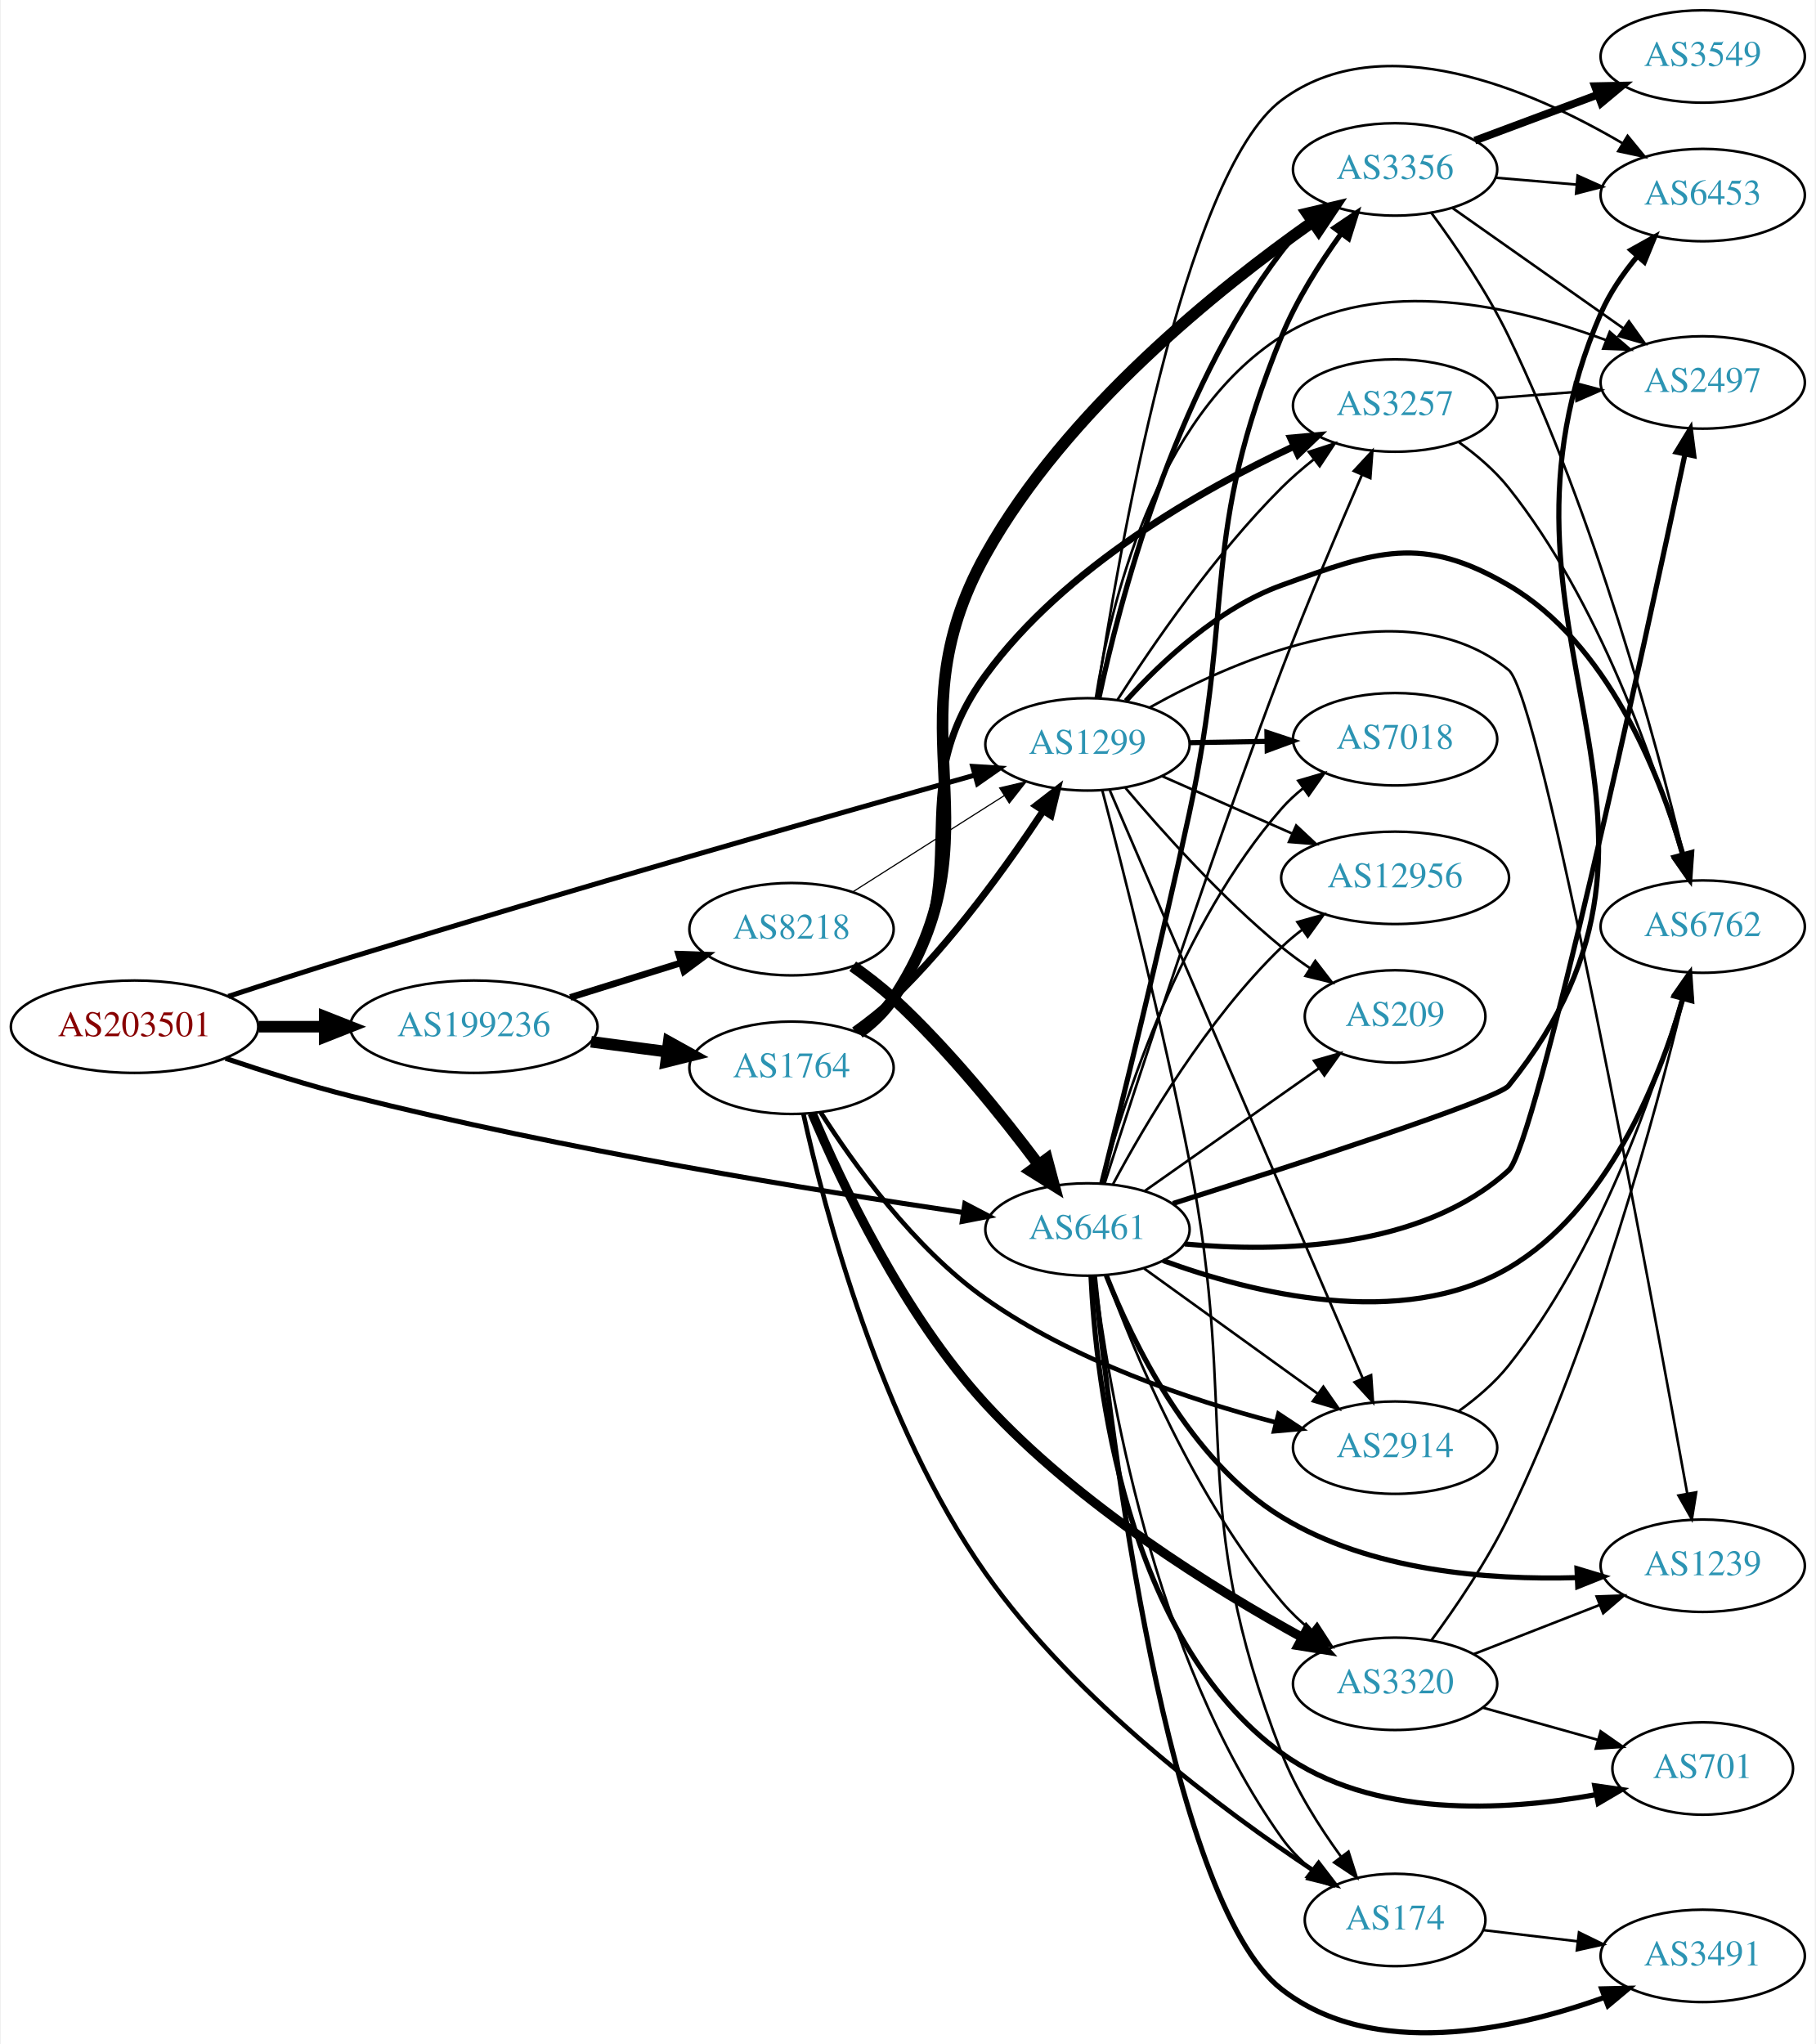
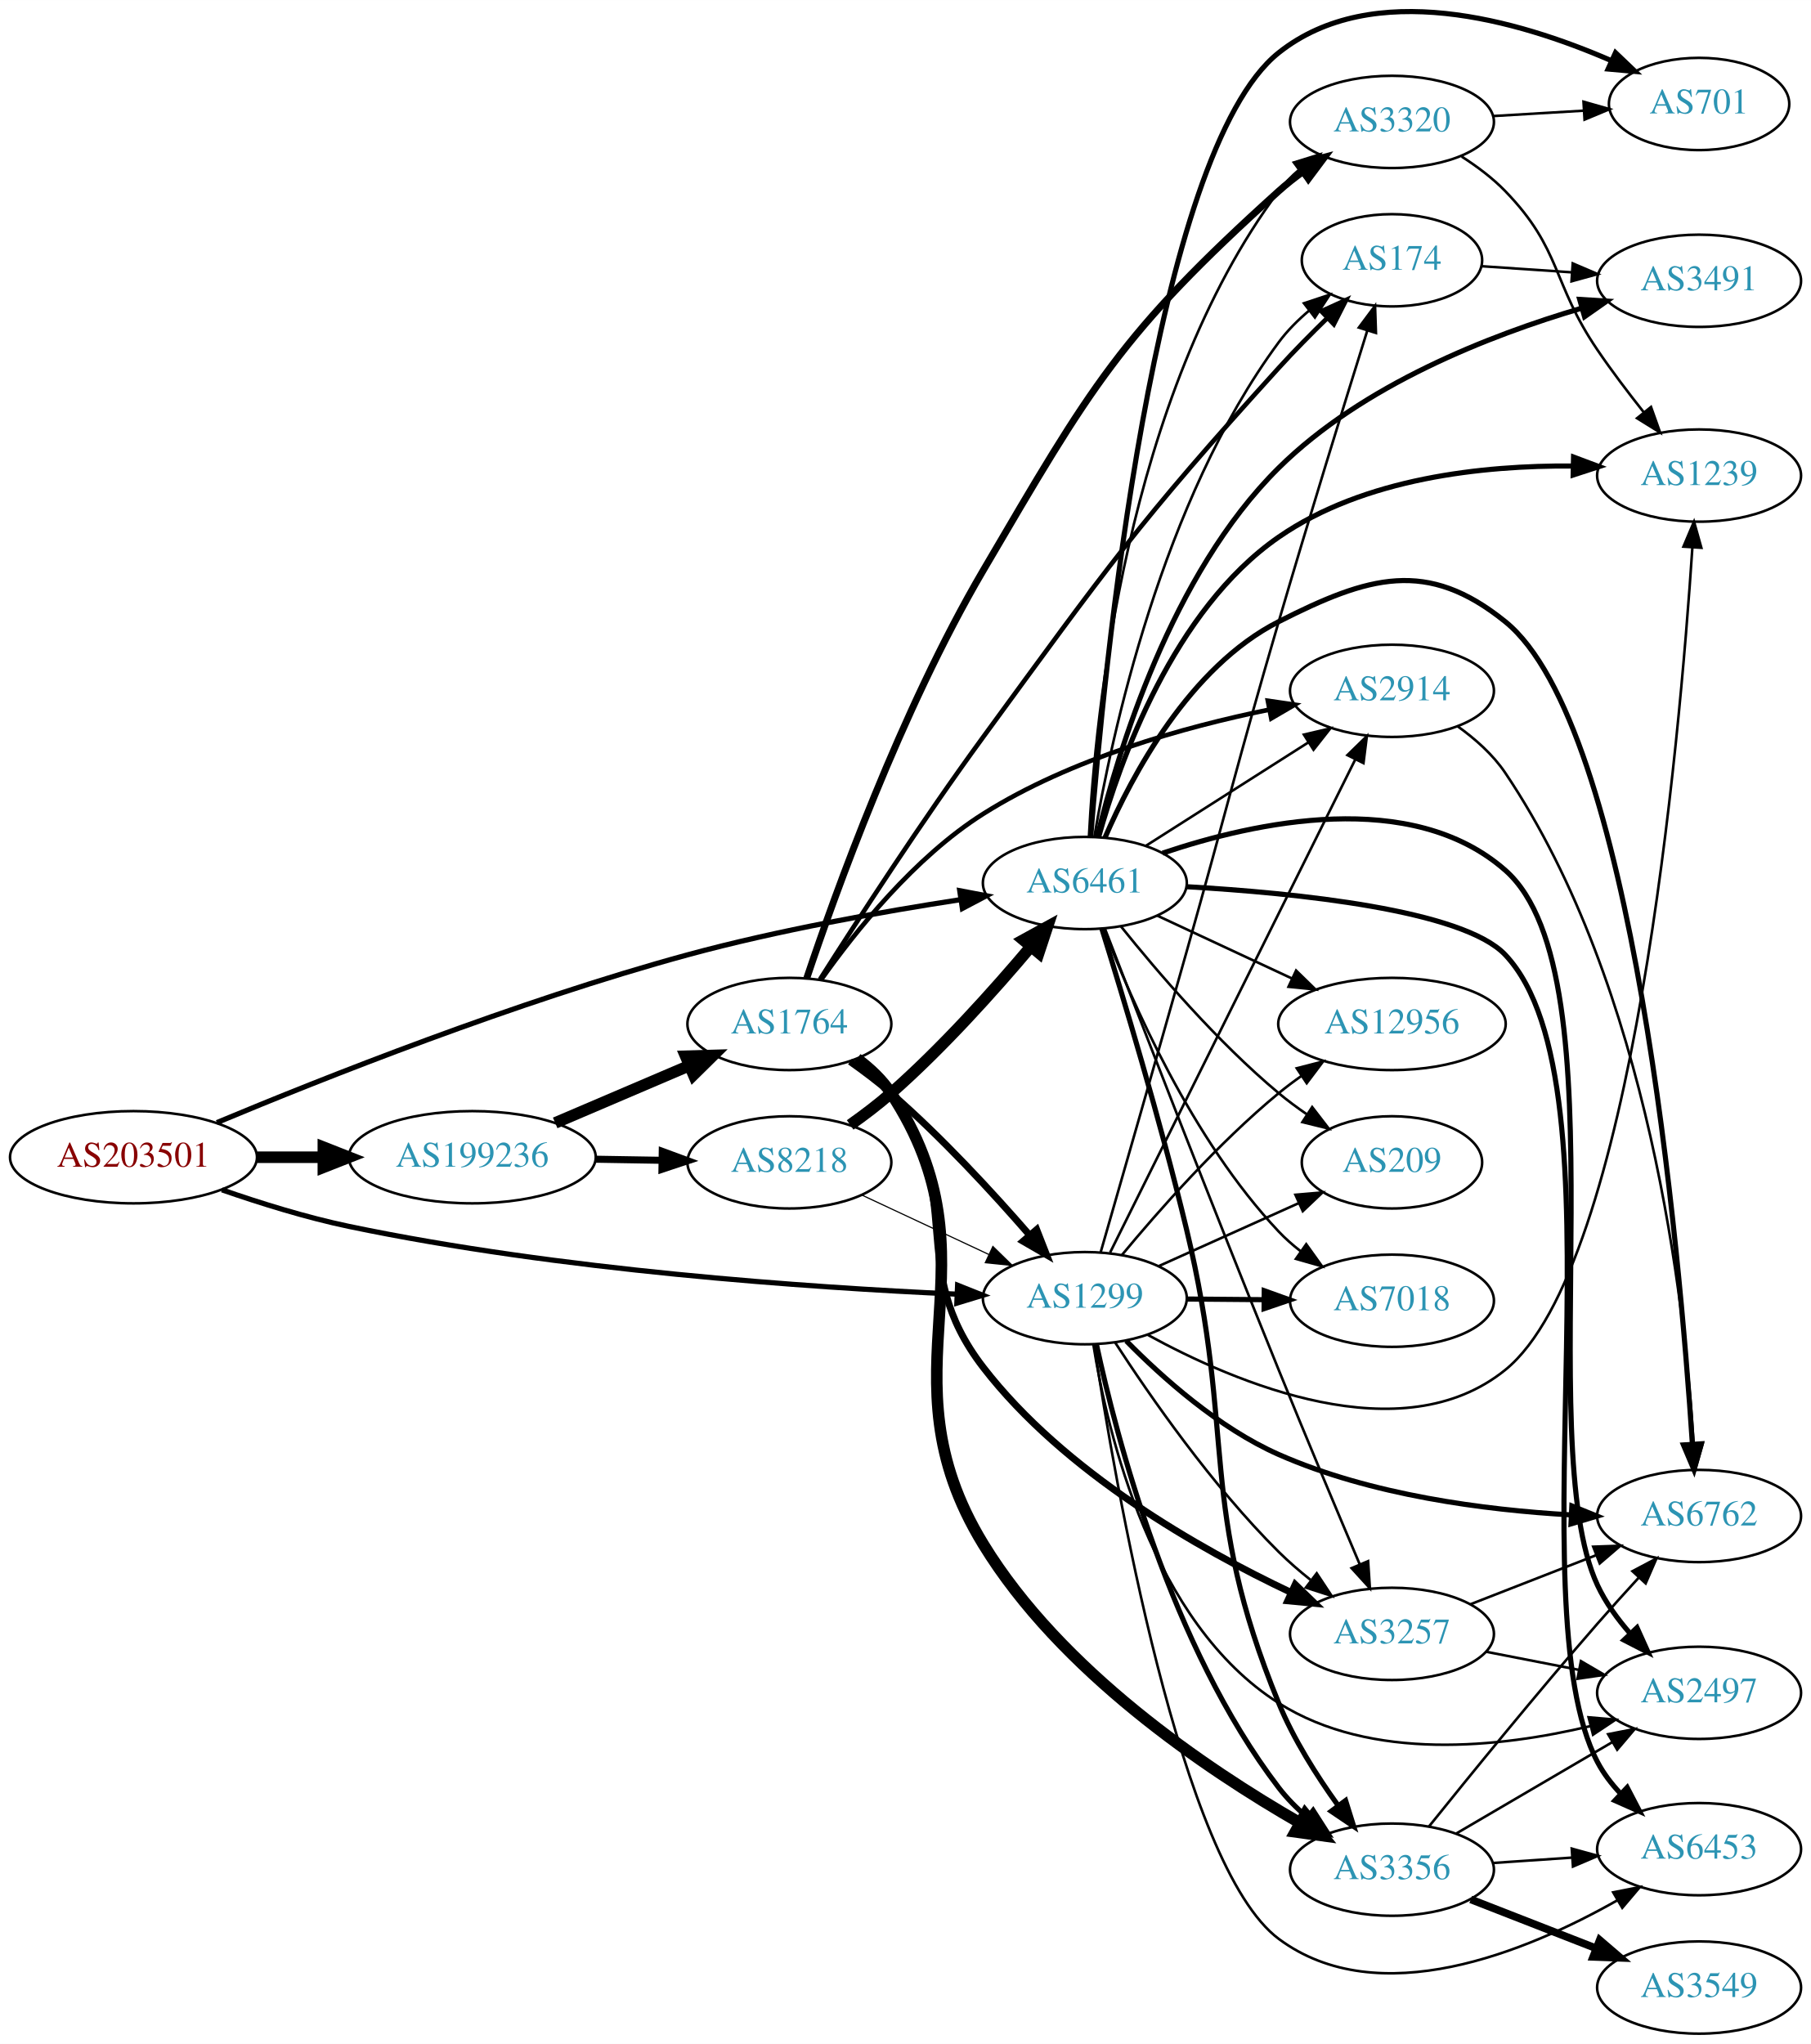
- <svg xmlns="http://www.w3.org/2000/svg" xmlns:xlink="http://www.w3.org/1999/xlink" width="707pt" height="796pt" viewBox="0.00 0.00 706.65 796.33">
-   <g id="graph0" class="graph" transform="scale(1 1) rotate(0) translate(4 792.334)">
-     <polygon fill="white" stroke="none" points="-4,4 -4,-792.334 702.654,-792.334 702.654,4 -4,4" />
+ <svg xmlns="http://www.w3.org/2000/svg" xmlns:xlink="http://www.w3.org/1999/xlink" width="707pt" height="798pt" viewBox="0.00 0.00 706.65 797.54">
+   <g id="graph0" class="graph" transform="scale(1 1) rotate(0) translate(4 793.539)">
+     <polygon fill="white" stroke="none" points="-4,4 -4,-793.539 702.654,-793.539 702.654,4 -4,4" />
    <g id="node1" class="node">
      <g id="a_node1">
        <a xlink:href="/asn/203501" xlink:title="AS203501 ~ Emarsys North America, Inc [AT]">
-           <ellipse fill="#ffffff" stroke="black" cx="48.096" cy="-392.334" rx="48.192" ry="18" />
-           <text text-anchor="middle" x="48.096" y="-388.634" font-family="Times,serif" font-size="14.00" fill="#880000">AS203501</text>
+           <ellipse fill="#ffffff" stroke="black" cx="48.096" cy="-342" rx="48.192" ry="18" />
+           <text text-anchor="middle" x="48.096" y="-338.3" font-family="Times,serif" font-size="14.00" fill="#880000">AS203501</text>
        </a>
      </g>
    </g>
    <g id="node2" class="node">
      <g id="a_node2">
        <a xlink:href="/asn/1299" xlink:title="AS1299 ~ Telia Carrier [EU]">
-           <ellipse fill="#ffffff" stroke="black" cx="419.322" cy="-502.334" rx="39.794" ry="18" />
-           <text text-anchor="middle" x="419.322" y="-498.634" font-family="Times,serif" font-size="14.00" fill="#2c94b3">AS1299</text>
+           <ellipse fill="#ffffff" stroke="black" cx="419.322" cy="-287" rx="39.794" ry="18" />
+           <text text-anchor="middle" x="419.322" y="-283.3" font-family="Times,serif" font-size="14.00" fill="#2c94b3">AS1299</text>
        </a>
      </g>
    </g>
    <g id="edge1" class="edge">
-       <path fill="none" stroke="black" stroke-width="1.95" d="M84.601,-404.145C99.296,-408.962 116.532,-414.52 132.191,-419.334 218.063,-445.732 319.125,-474.516 375.236,-490.297" />
-       <polygon fill="black" stroke="black" stroke-width="1.95" points="374.602,-493.755 385.176,-493.089 376.495,-487.015 374.602,-493.755" />
+       <path fill="none" stroke="black" stroke-width="2.017" d="M82.607,-329.278C97.577,-324.075 115.561,-318.473 132.191,-315 214.295,-297.856 311.897,-291.154 369.276,-288.573" />
+       <polygon fill="black" stroke="black" stroke-width="2.017" points="369.666,-292.06 379.509,-288.138 369.369,-285.066 369.666,-292.06" />
    </g>
    <g id="node3" class="node">
      <g id="a_node3">
        <a xlink:href="/asn/6461" xlink:title="AS6461 ~ Zayo Bandwidth [US]">
-           <ellipse fill="#ffffff" stroke="black" cx="419.322" cy="-313.334" rx="39.794" ry="18" />
-           <text text-anchor="middle" x="419.322" y="-309.634" font-family="Times,serif" font-size="14.00" fill="#2c94b3">AS6461</text>
+           <ellipse fill="#ffffff" stroke="black" cx="419.322" cy="-449" rx="39.794" ry="18" />
+           <text text-anchor="middle" x="419.322" y="-445.3" font-family="Times,serif" font-size="14.00" fill="#2c94b3">AS6461</text>
        </a>
      </g>
    </g>
    <g id="edge2" class="edge">
-       <path fill="none" stroke="black" stroke-width="1.95" d="M83.562,-379.985C98.395,-374.971 116.012,-369.413 132.191,-365.334 215.151,-344.418 313.652,-328.408 370.771,-319.974" />
-       <polygon fill="black" stroke="black" stroke-width="1.95" points="371.553,-323.397 380.941,-318.487 370.54,-316.47 371.553,-323.397" />
+       <path fill="none" stroke="black" stroke-width="2.017" d="M80.637,-355.522C122.105,-372.846 197.541,-402.802 264.383,-421 299.587,-430.584 340.227,-437.819 370.907,-442.532" />
+       <polygon fill="black" stroke="black" stroke-width="2.017" points="370.499,-446.01 380.908,-444.033 371.538,-439.087 370.499,-446.01" />
    </g>
    <g id="node4" class="node">
      <g id="a_node4">
        <a xlink:href="/asn/199236" xlink:title="AS199236 ~ Emarsys eMarketing Systems AG [AT]">
-           <ellipse fill="#ffffff" stroke="black" cx="180.287" cy="-392.334" rx="48.192" ry="18" />
-           <text text-anchor="middle" x="180.287" y="-388.634" font-family="Times,serif" font-size="14.00" fill="#2c94b3">AS199236</text>
+           <ellipse fill="#ffffff" stroke="black" cx="180.287" cy="-342" rx="48.192" ry="18" />
+           <text text-anchor="middle" x="180.287" y="-338.3" font-family="Times,serif" font-size="14.00" fill="#2c94b3">AS199236</text>
        </a>
      </g>
    </g>
    <g id="edge3" class="edge">
-       <path fill="none" stroke="black" stroke-width="4.5" d="M96.466,-392.334C104.736,-392.334 113.42,-392.334 121.924,-392.334" />
-       <polygon fill="black" stroke="black" stroke-width="4.5" points="122.17,-396.271 132.17,-392.334 122.17,-388.396 122.17,-396.271" />
+       <path fill="none" stroke="black" stroke-width="4.5" d="M96.466,-342C104.736,-342 113.42,-342 121.924,-342" />
+       <polygon fill="black" stroke="black" stroke-width="4.5" points="122.17,-345.938 132.17,-342 122.17,-338.063 122.17,-345.938" />
    </g>
    <g id="node5" class="node">
      <g id="a_node5">
-         <a xlink:href="/asn/3356" xlink:title="AS3356 ~ Level 3 Parent, LLC [US]">
-           <ellipse fill="#ffffff" stroke="black" cx="539.165" cy="-726.334" rx="39.794" ry="18" />
-           <text text-anchor="middle" x="539.165" y="-722.634" font-family="Times,serif" font-size="14.00" fill="#2c94b3">AS3356</text>
+         <a xlink:href="/asn/174" xlink:title="AS174 ~ Cogent Communications [US]">
+           <ellipse fill="#ffffff" stroke="black" cx="539.165" cy="-692" rx="35.194" ry="18" />
+           <text text-anchor="middle" x="539.165" y="-688.3" font-family="Times,serif" font-size="14.00" fill="#2c94b3">AS174</text>
        </a>
      </g>
    </g>
    <g id="edge4" class="edge">
-       <path fill="none" stroke="black" stroke-width="2" d="M423.809,-520.4C431.491,-556.515 452.652,-638.9 494.969,-694.334 498.144,-698.493 502,-702.365 506.086,-705.876" />
-       <polygon fill="black" stroke="black" stroke-width="2" points="504.08,-708.751 514.11,-712.165 508.398,-703.241 504.08,-708.751" />
+       <path fill="none" stroke="black" d="M425.486,-304.896C432.934,-330.736 447.099,-380.007 458.969,-422 475.16,-479.28 478.25,-493.872 494.969,-551 506.561,-590.61 520.682,-636.245 529.551,-664.61" />
+       <polygon fill="black" stroke="black" points="526.237,-665.74 532.566,-674.237 532.917,-663.647 526.237,-665.74" />
    </g>
    <g id="node6" class="node">
      <g id="a_node6">
-         <a xlink:href="/asn/6453" xlink:title="AS6453 ~ TATA COMMUNICATIONS (AMERICA) INC [US]">
-           <ellipse fill="#ffffff" stroke="black" cx="659.007" cy="-716.334" rx="39.794" ry="18" />
-           <text text-anchor="middle" x="659.007" y="-712.634" font-family="Times,serif" font-size="14.00" fill="#2c94b3">AS6453</text>
+         <a xlink:href="/asn/2914" xlink:title="AS2914 ~ NTT America, Inc. [US]">
+           <ellipse fill="#ffffff" stroke="black" cx="539.165" cy="-524" rx="39.794" ry="18" />
+           <text text-anchor="middle" x="539.165" y="-520.3" font-family="Times,serif" font-size="14.00" fill="#2c94b3">AS2914</text>
        </a>
      </g>
    </g>
    <g id="edge5" class="edge">
-       <path fill="none" stroke="black" d="M422.923,-520.591C430.865,-573.458 456.614,-724.725 494.969,-753.334 534.16,-782.566 592.365,-757.309 627.593,-736.614" />
-       <polygon fill="black" stroke="black" points="629.736,-739.407 636.457,-731.218 626.096,-733.428 629.736,-739.407" />
+       <path fill="none" stroke="black" d="M429.18,-304.814C449.704,-346.091 500.612,-448.474 524.883,-497.288" />
+       <polygon fill="black" stroke="black" points="521.779,-498.907 529.366,-506.303 528.047,-495.791 521.779,-498.907" />
    </g>
    <g id="node7" class="node">
      <g id="a_node7">
-         <a xlink:href="/asn/6762" xlink:title="AS6762 ~ TELECOM ITALIA SPARKLE S.p.A. [IT]">
-           <ellipse fill="#ffffff" stroke="black" cx="659.007" cy="-431.334" rx="39.794" ry="18" />
-           <text text-anchor="middle" x="659.007" y="-427.634" font-family="Times,serif" font-size="14.00" fill="#2c94b3">AS6762</text>
+         <a xlink:href="/asn/209" xlink:title="AS209 ~ CenturyLink Communications, LLC [US]">
+           <ellipse fill="#ffffff" stroke="black" cx="539.165" cy="-340" rx="35.194" ry="18" />
+           <text text-anchor="middle" x="539.165" y="-336.3" font-family="Times,serif" font-size="14.00" fill="#2c94b3">AS209</text>
        </a>
      </g>
    </g>
    <g id="edge6" class="edge">
-       <path fill="none" stroke="black" stroke-width="2" d="M434.279,-519.238C447.939,-534.337 470.251,-555.407 494.969,-564.334 531.919,-577.677 549.459,-584.183 583.361,-564.334 621.751,-541.857 641.902,-491.599 651.22,-459.705" />
-       <polygon fill="black" stroke="black" stroke-width="2" points="654.705,-460.229 653.975,-449.659 647.954,-458.377 654.705,-460.229" />
+       <path fill="none" stroke="black" d="M448.249,-299.56C464.559,-306.895 485.297,-316.223 502.746,-324.07" />
+       <polygon fill="black" stroke="black" points="501.497,-327.346 512.053,-328.256 504.369,-320.962 501.497,-327.346" />
    </g>
    <g id="node8" class="node">
      <g id="a_node8">
-         <a xlink:href="/asn/7018" xlink:title="AS7018 ~ AT&amp;T Services, Inc. [US]">
-           <ellipse fill="#ffffff" stroke="black" cx="539.165" cy="-504.334" rx="39.794" ry="18" />
-           <text text-anchor="middle" x="539.165" y="-500.634" font-family="Times,serif" font-size="14.00" fill="#2c94b3">AS7018</text>
+         <a xlink:href="/asn/3257" xlink:title="AS3257 ~ GTT [DE]">
+           <ellipse fill="#ffffff" stroke="black" cx="539.165" cy="-156" rx="39.794" ry="18" />
+           <text text-anchor="middle" x="539.165" y="-152.3" font-family="Times,serif" font-size="14.00" fill="#2c94b3">AS3257</text>
        </a>
      </g>
    </g>
    <g id="edge7" class="edge">
-       <path fill="none" stroke="black" stroke-width="2" d="M459.235,-502.994C468.788,-503.156 479.138,-503.332 489.101,-503.501" />
-       <polygon fill="black" stroke="black" stroke-width="2" points="489.235,-507.004 499.293,-503.674 489.354,-500.005 489.235,-507.004" />
+       <path fill="none" stroke="black" d="M431.137,-269.712C444.593,-248.968 468.984,-213.766 494.969,-188 498.765,-184.236 503.025,-180.554 507.351,-177.106" />
+       <polygon fill="black" stroke="black" points="509.802,-179.64 515.648,-170.804 505.568,-174.066 509.802,-179.64" />
    </g>
    <g id="node9" class="node">
      <g id="a_node9">
-         <a xlink:href="/asn/2497" xlink:title="AS2497 ~ Internet Initiative Japan Inc. [JP]">
-           <ellipse fill="#ffffff" stroke="black" cx="659.007" cy="-643.334" rx="39.794" ry="18" />
-           <text text-anchor="middle" x="659.007" y="-639.634" font-family="Times,serif" font-size="14.00" fill="#2c94b3">AS2497</text>
+         <a xlink:href="/asn/7018" xlink:title="AS7018 ~ AT&amp;T Services, Inc. [US]">
+           <ellipse fill="#ffffff" stroke="black" cx="539.165" cy="-286" rx="39.794" ry="18" />
+           <text text-anchor="middle" x="539.165" y="-282.3" font-family="Times,serif" font-size="14.00" fill="#2c94b3">AS7018</text>
        </a>
      </g>
    </g>
    <g id="edge8" class="edge">
-       <path fill="none" stroke="black" d="M422.591,-520.48C428.001,-555.044 445.161,-629.694 494.969,-661.334 532.98,-685.48 586.241,-672.928 621.408,-659.801" />
-       <polygon fill="black" stroke="black" points="622.786,-663.021 630.82,-656.114 620.232,-656.503 622.786,-663.021" />
+       <path fill="none" stroke="black" stroke-width="2" d="M459.235,-286.67C468.788,-286.589 479.138,-286.501 489.101,-286.416" />
+       <polygon fill="black" stroke="black" stroke-width="2" points="489.323,-289.915 499.293,-286.33 489.264,-282.915 489.323,-289.915" />
    </g>
    <g id="node10" class="node">
      <g id="a_node10">
-         <a xlink:href="/asn/3257" xlink:title="AS3257 ~ GTT [DE]">
-           <ellipse fill="#ffffff" stroke="black" cx="539.165" cy="-634.334" rx="39.794" ry="18" />
-           <text text-anchor="middle" x="539.165" y="-630.634" font-family="Times,serif" font-size="14.00" fill="#2c94b3">AS3257</text>
+         <a xlink:href="/asn/6762" xlink:title="AS6762 ~ TELECOM ITALIA SPARKLE S.p.A. [IT]">
+           <ellipse fill="#ffffff" stroke="black" cx="659.007" cy="-202" rx="39.794" ry="18" />
+           <text text-anchor="middle" x="659.007" y="-198.3" font-family="Times,serif" font-size="14.00" fill="#2c94b3">AS6762</text>
        </a>
      </g>
    </g>
    <g id="edge9" class="edge">
-       <path fill="none" stroke="black" d="M431.102,-519.807C444.522,-540.77 468.879,-576.339 494.969,-602.334 498.756,-606.107 503.011,-609.794 507.335,-613.244" />
-       <polygon fill="black" stroke="black" points="505.55,-616.284 515.63,-619.548 509.786,-610.71 505.55,-616.284" />
+       <path fill="none" stroke="black" stroke-width="2" d="M435.473,-270.343C449.455,-256.109 471.543,-236.339 494.969,-226 530.987,-210.103 575.391,-204.362 608.759,-202.452" />
+       <polygon fill="black" stroke="black" stroke-width="2" points="609.358,-205.927 619.181,-201.958 609.026,-198.935 609.358,-205.927" />
    </g>
    <g id="node11" class="node">
      <g id="a_node11">
-         <a xlink:href="/asn/174" xlink:title="AS174 ~ Cogent Communications [US]">
-           <ellipse fill="#ffffff" stroke="black" cx="539.165" cy="-44.334" rx="35.194" ry="18" />
-           <text text-anchor="middle" x="539.165" y="-40.634" font-family="Times,serif" font-size="14.00" fill="#2c94b3">AS174</text>
+         <a xlink:href="/asn/12956" xlink:title="AS12956 ~ TELXIUS [ES]">
+           <ellipse fill="#ffffff" stroke="black" cx="539.165" cy="-394" rx="44.393" ry="18" />
+           <text text-anchor="middle" x="539.165" y="-390.3" font-family="Times,serif" font-size="14.00" fill="#2c94b3">AS12956</text>
        </a>
      </g>
    </g>
    <g id="edge10" class="edge">
-       <path fill="none" stroke="black" d="M425.081,-484.456C432.886,-454.71 448.58,-393.101 458.969,-340.334 479.04,-238.385 457.34,-206.187 494.969,-109.334 500.521,-95.043 509.605,-80.686 518.013,-69.113" />
-       <polygon fill="black" stroke="black" points="521.015,-70.945 524.241,-60.854 515.426,-66.731 521.015,-70.945" />
+       <path fill="none" stroke="black" d="M433.782,-303.838C447.928,-320.921 471.368,-347.548 494.969,-367 497.797,-369.331 500.841,-371.614 503.957,-373.805" />
+       <polygon fill="black" stroke="black" points="502.015,-376.717 512.276,-379.355 505.9,-370.894 502.015,-376.717" />
    </g>
    <g id="node12" class="node">
      <g id="a_node12">
-         <a xlink:href="/asn/12956" xlink:title="AS12956 ~ TELXIUS [ES]">
-           <ellipse fill="#ffffff" stroke="black" cx="539.165" cy="-450.334" rx="44.393" ry="18" />
-           <text text-anchor="middle" x="539.165" y="-446.634" font-family="Times,serif" font-size="14.00" fill="#2c94b3">AS12956</text>
+         <a xlink:href="/asn/3356" xlink:title="AS3356 ~ Level 3 Parent, LLC [US]">
+           <ellipse fill="#ffffff" stroke="black" cx="539.165" cy="-64" rx="39.794" ry="18" />
+           <text text-anchor="middle" x="539.165" y="-60.3" font-family="Times,serif" font-size="14.00" fill="#2c94b3">AS3356</text>
        </a>
      </g>
    </g>
    <g id="edge11" class="edge">
-       <path fill="none" stroke="black" d="M448.249,-490.01C463.384,-483.332 482.332,-474.971 498.926,-467.648" />
-       <polygon fill="black" stroke="black" points="500.642,-470.717 508.378,-463.478 497.816,-464.313 500.642,-470.717" />
+       <path fill="none" stroke="black" stroke-width="2" d="M423.834,-269.028C431.559,-233.102 452.795,-151.146 494.969,-96 498.147,-91.844 502.005,-87.973 506.093,-84.463" />
+       <polygon fill="black" stroke="black" stroke-width="2" points="508.405,-87.098 514.117,-78.175 504.087,-81.588 508.405,-87.098" />
    </g>
    <g id="node13" class="node">
      <g id="a_node13">
-         <a xlink:href="/asn/209" xlink:title="AS209 ~ CenturyLink Communications, LLC [US]">
-           <ellipse fill="#ffffff" stroke="black" cx="539.165" cy="-396.334" rx="35.194" ry="18" />
-           <text text-anchor="middle" x="539.165" y="-392.634" font-family="Times,serif" font-size="14.00" fill="#2c94b3">AS209</text>
+         <a xlink:href="/asn/6453" xlink:title="AS6453 ~ TATA COMMUNICATIONS (AMERICA) INC [US]">
+           <ellipse fill="#ffffff" stroke="black" cx="659.007" cy="-72" rx="39.794" ry="18" />
+           <text text-anchor="middle" x="659.007" y="-68.3" font-family="Times,serif" font-size="14.00" fill="#2c94b3">AS6453</text>
        </a>
      </g>
    </g>
    <g id="edge12" class="edge">
-       <path fill="none" stroke="black" d="M434.087,-485.408C448.292,-468.54 471.611,-442.462 494.969,-423.334 498.45,-420.483 502.253,-417.699 506.113,-415.068" />
-       <polygon fill="black" stroke="black" points="508.073,-417.968 514.552,-409.585 504.259,-412.099 508.073,-417.968" />
+       <path fill="none" stroke="black" d="M422.935,-268.814C430.909,-216.155 456.739,-65.483 494.969,-37 533.861,-8.024 591.672,-31.961 626.985,-51.967" />
+       <polygon fill="black" stroke="black" points="625.489,-55.147 635.883,-57.195 629.035,-49.112 625.489,-55.147" />
    </g>
    <g id="node14" class="node">
      <g id="a_node14">
-         <a xlink:href="/asn/2914" xlink:title="AS2914 ~ NTT America, Inc. [US]">
-           <ellipse fill="#ffffff" stroke="black" cx="539.165" cy="-228.334" rx="39.794" ry="18" />
-           <text text-anchor="middle" x="539.165" y="-224.634" font-family="Times,serif" font-size="14.00" fill="#2c94b3">AS2914</text>
+         <a xlink:href="/asn/2497" xlink:title="AS2497 ~ Internet Initiative Japan Inc. [JP]">
+           <ellipse fill="#ffffff" stroke="black" cx="659.007" cy="-133" rx="39.794" ry="18" />
+           <text text-anchor="middle" x="659.007" y="-129.3" font-family="Times,serif" font-size="14.00" fill="#2c94b3">AS2497</text>
        </a>
      </g>
    </g>
    <g id="edge13" class="edge">
-       <path fill="none" stroke="black" d="M428.054,-484.356C448.246,-437.408 502.648,-310.915 526.589,-255.25" />
-       <polygon fill="black" stroke="black" points="529.822,-256.591 530.558,-246.022 523.391,-253.825 529.822,-256.591" />
+       <path fill="none" stroke="black" d="M422.63,-268.964C428.108,-234.609 445.38,-160.417 494.969,-129 531.105,-106.106 581.376,-111.628 616.511,-120" />
+       <polygon fill="black" stroke="black" points="615.89,-123.454 626.445,-122.538 617.622,-116.671 615.89,-123.454" />
    </g>
    <g id="node15" class="node">
      <g id="a_node15">
        <a xlink:href="/asn/1239" xlink:title="AS1239 ~ Sprint [US]">
-           <ellipse fill="#ffffff" stroke="black" cx="659.007" cy="-182.334" rx="39.794" ry="18" />
-           <text text-anchor="middle" x="659.007" y="-178.634" font-family="Times,serif" font-size="14.00" fill="#2c94b3">AS1239</text>
+           <ellipse fill="#ffffff" stroke="black" cx="659.007" cy="-608" rx="39.794" ry="18" />
+           <text text-anchor="middle" x="659.007" y="-604.3" font-family="Times,serif" font-size="14.00" fill="#2c94b3">AS1239</text>
        </a>
      </g>
    </g>
    <g id="edge14" class="edge">
-       <path fill="none" stroke="black" d="M443.686,-516.768C478.151,-536.01 542.9,-564.056 583.361,-531.334 596.04,-521.079 638.356,-291.621 652.983,-210.463" />
-       <polygon fill="black" stroke="black" points="656.456,-210.923 654.78,-200.462 649.566,-209.685 656.456,-210.923" />
-     </g>
-     <g id="edge22" class="edge">
-       <path fill="none" stroke="black" stroke-width="2" d="M424.864,-331.256C432.359,-361.067 447.617,-422.765 458.969,-475.334 476.742,-557.637 463.045,-583.419 494.969,-661.334 500.741,-675.421 509.767,-689.664 518.079,-701.212" />
-       <polygon fill="black" stroke="black" stroke-width="2" points="515.45,-703.541 524.231,-709.47 521.064,-699.36 515.45,-703.541" />
+       <path fill="none" stroke="black" d="M443.697,-272.781C478.176,-253.844 542.942,-226.312 583.361,-259 633.413,-299.478 651.391,-504.159 656.387,-579.828" />
+       <polygon fill="black" stroke="black" points="652.908,-580.262 657.033,-590.021 659.894,-579.82 652.908,-580.262" />
+     </g>
+     <g id="edge25" class="edge">
+       <path fill="none" stroke="black" d="M423.038,-467.058C429.59,-505.746 449.232,-598.135 494.969,-660 498.298,-664.503 502.439,-668.653 506.829,-672.368" />
+       <polygon fill="black" stroke="black" points="504.82,-675.238 514.878,-678.568 509.092,-669.693 504.82,-675.238" />
+     </g>
+     <g id="edge19" class="edge">
+       <path fill="none" stroke="black" d="M443.044,-463.461C461.104,-474.955 486.574,-491.165 506.613,-503.919" />
+       <polygon fill="black" stroke="black" points="504.796,-506.911 515.111,-509.328 508.554,-501.006 504.796,-506.911" />
+     </g>
+     <g id="edge29" class="edge">
+       <path fill="none" stroke="black" d="M433.44,-432.035C447.493,-414.512 471.025,-386.983 494.969,-367 498.423,-364.117 502.211,-361.314 506.062,-358.672" />
+       <polygon fill="black" stroke="black" points="508.024,-361.571 514.492,-353.179 504.203,-355.706 508.024,-361.571" />
    </g>
    <g id="edge21" class="edge">
-       <path fill="none" stroke="black" stroke-width="2" d="M452.625,-323.459C498.925,-338.111 579.094,-364.052 583.361,-369.334 668.026,-474.14 565.793,-546.709 619.361,-670.334 622.743,-678.14 627.894,-685.641 633.342,-692.24" />
-       <polygon fill="black" stroke="black" stroke-width="2" points="631.035,-694.914 640.291,-700.07 636.271,-690.267 631.035,-694.914" />
+       <path fill="none" stroke="black" d="M427.186,-431.134C440.18,-397.398 469.368,-322.046 494.969,-259 505.439,-233.216 517.746,-203.97 526.539,-183.248" />
+       <polygon fill="black" stroke="black" points="529.859,-184.384 530.55,-173.812 523.417,-181.646 529.859,-184.384" />
+     </g>
+     <g id="edge32" class="edge">
+       <path fill="none" stroke="black" d="M426.812,-430.87C437.519,-402.928 461.118,-348.826 494.969,-313 497.55,-310.268 500.465,-307.699 503.531,-305.314" />
+       <polygon fill="black" stroke="black" points="505.71,-308.061 511.877,-299.446 501.684,-302.335 505.71,-308.061" />
    </g>
    <g id="edge24" class="edge">
-       <path fill="none" stroke="black" stroke-width="2" d="M448.738,-301.238C483.104,-288.631 541.538,-273.847 583.361,-298.334 621.751,-320.81 641.902,-371.069 651.22,-402.963" />
-       <polygon fill="black" stroke="black" stroke-width="2" points="647.954,-404.29 653.975,-413.008 654.705,-402.439 647.954,-404.29" />
+       <path fill="none" stroke="black" stroke-width="2" d="M427.188,-466.715C437.654,-490.918 460.136,-533.327 494.969,-551 530.003,-568.775 552.815,-575.704 583.361,-551 633.413,-510.522 651.391,-305.841 656.387,-230.172" />
+       <polygon fill="black" stroke="black" stroke-width="2" points="659.894,-230.18 657.033,-219.979 652.908,-229.738 659.894,-230.18" />
    </g>
    <g id="edge30" class="edge">
-       <path fill="none" stroke="black" d="M424.768,-331.246C433.534,-363.586 455.689,-432.517 494.969,-477.334 497.446,-480.16 500.292,-482.793 503.314,-485.217" />
-       <polygon fill="black" stroke="black" points="501.429,-488.172 511.6,-491.141 505.5,-482.477 501.429,-488.172" />
-     </g>
-     <g id="edge19" class="edge">
-       <path fill="none" stroke="black" stroke-width="2" d="M457.268,-307.686C493.91,-304.308 549.363,-305.526 583.361,-336.334 593.894,-345.878 636.317,-541.28 652.076,-615.272" />
-       <polygon fill="black" stroke="black" stroke-width="2" points="648.698,-616.217 654.2,-625.271 655.545,-614.762 648.698,-616.217" />
+       <path fill="none" stroke="black" d="M447.654,-436.244C463.258,-428.961 483.059,-419.719 500.159,-411.738" />
+       <polygon fill="black" stroke="black" points="501.756,-414.855 509.337,-407.455 498.795,-408.512 501.756,-414.855" />
    </g>
    <g id="edge23" class="edge">
-       <path fill="none" stroke="black" d="M426.016,-331.282C437.997,-368.74 467.02,-457.861 494.969,-531.334 504.863,-557.344 517.24,-586.562 526.206,-607.217" />
-       <polygon fill="black" stroke="black" points="523.1,-608.851 530.307,-616.617 529.516,-606.052 523.1,-608.851" />
+       <path fill="none" stroke="black" stroke-width="2" d="M425.945,-431.224C433.949,-405.529 448.787,-356.434 458.969,-314 478.514,-232.548 463.172,-206.495 494.969,-129 500.748,-114.916 509.775,-100.673 518.086,-89.125" />
+       <polygon fill="black" stroke="black" stroke-width="2" points="521.071,-90.977 524.236,-80.866 515.456,-86.796 521.071,-90.977" />
+     </g>
+     <g id="edge27" class="edge">
+       <path fill="none" stroke="black" stroke-width="2" d="M458.999,-447.564C501.753,-445.112 566.789,-438.532 583.361,-421 631.759,-369.798 586.73,-168.444 619.361,-106 621.671,-101.58 624.811,-97.471 628.308,-93.747" />
+       <polygon fill="black" stroke="black" stroke-width="2" points="630.949,-96.069 635.84,-86.67 626.156,-90.967 630.949,-96.069" />
    </g>
    <g id="edge20" class="edge">
-       <path fill="none" stroke="black" d="M422.172,-295.308C427.243,-253.305 444.522,-147.121 494.969,-76.334 498.219,-71.773 502.318,-67.593 506.69,-63.865" />
-       <polygon fill="black" stroke="black" points="508.953,-66.54 514.73,-57.658 504.675,-60.999 508.953,-66.54" />
-     </g>
-     <g id="edge31" class="edge">
-       <path fill="none" stroke="black" d="M429.275,-330.987C441.678,-354.201 465.878,-395.316 494.969,-423.334 497.465,-425.738 500.209,-428.039 503.067,-430.211" />
-       <polygon fill="black" stroke="black" points="501.109,-433.113 511.31,-435.975 505.12,-427.376 501.109,-433.113" />
-     </g>
-     <g id="edge29" class="edge">
-       <path fill="none" stroke="black" d="M441.663,-328.364C460.667,-341.749 488.622,-361.44 509.559,-376.186" />
-       <polygon fill="black" stroke="black" points="507.581,-379.073 517.772,-381.97 511.612,-373.35 507.581,-379.073" />
-     </g>
-     <g id="edge26" class="edge">
-       <path fill="none" stroke="black" d="M441.39,-298.137C460.242,-284.539 488.06,-264.474 509.039,-249.342" />
-       <polygon fill="black" stroke="black" points="511.217,-252.087 517.279,-243.398 507.122,-246.41 511.217,-252.087" />
-     </g>
-     <g id="edge27" class="edge">
-       <path fill="none" stroke="black" stroke-width="2" d="M426.669,-295.389C436.767,-269.747 459.099,-223.299 494.969,-201.334 529.326,-180.294 575.459,-176.698 609.883,-177.696" />
-       <polygon fill="black" stroke="black" stroke-width="2" points="610.023,-181.205 620.165,-178.139 610.324,-174.212 610.023,-181.205" />
+       <path fill="none" stroke="black" stroke-width="2" d="M449.649,-460.65C485.758,-472.85 546.782,-486.163 583.361,-454 630.308,-412.721 592.956,-231.664 619.361,-175 622.526,-168.208 627.194,-161.763 632.2,-156.054" />
+       <polygon fill="black" stroke="black" stroke-width="2" points="634.779,-158.421 639.128,-148.76 629.703,-153.601 634.779,-158.421" />
+     </g>
+     <g id="edge28" class="edge">
+       <path fill="none" stroke="black" stroke-width="2" d="M424.696,-466.919C432.948,-496.59 453.803,-555.477 494.969,-584 528.323,-607.11 574.761,-611.98 609.549,-611.727" />
+       <polygon fill="black" stroke="black" stroke-width="2" points="610.023,-615.217 619.944,-611.498 609.869,-608.219 610.023,-615.217" />
    </g>
    <g id="node17" class="node">
      <g id="a_node17">
-         <a xlink:href="/asn/3491" xlink:title="AS3491 ~ PCCW Global, Inc. [US]">
-           <ellipse fill="#ffffff" stroke="black" cx="659.007" cy="-30.334" rx="39.794" ry="18" />
-           <text text-anchor="middle" x="659.007" y="-26.634" font-family="Times,serif" font-size="14.00" fill="#2c94b3">AS3491</text>
-         </a>
-       </g>
-     </g>
-     <g id="edge25" class="edge">
-       <path fill="none" stroke="black" stroke-width="2" d="M422.036,-295.274C428.025,-236.47 450.131,-52.268 494.969,-17.334 530.492,10.343 584.572,-1.26 620.584,-14.098" />
-       <polygon fill="black" stroke="black" stroke-width="2" points="619.64,-17.482 630.232,-17.72 622.1,-10.928 619.64,-17.482" />
+         <a xlink:href="/asn/701" xlink:title="AS701 ~ UUNET [US]">
+           <ellipse fill="#ffffff" stroke="black" cx="659.007" cy="-753" rx="35.194" ry="18" />
+           <text text-anchor="middle" x="659.007" y="-749.3" font-family="Times,serif" font-size="14.00" fill="#2c94b3">AS701</text>
+         </a>
+       </g>
+     </g>
+     <g id="edge22" class="edge">
+       <path fill="none" stroke="black" stroke-width="2" d="M421.613,-466.982C426.493,-529.264 446.076,-734.091 494.969,-773 531.682,-802.217 588.55,-785.617 624.5,-770.025" />
+       <polygon fill="black" stroke="black" stroke-width="2" points="626.39,-773.011 634.051,-765.693 623.498,-766.636 626.39,-773.011" />
    </g>
    <g id="node18" class="node">
      <g id="a_node18">
-         <a xlink:href="/asn/701" xlink:title="AS701 ~ UUNET [US]">
-           <ellipse fill="#ffffff" stroke="black" cx="659.007" cy="-103.334" rx="35.194" ry="18" />
-           <text text-anchor="middle" x="659.007" y="-99.634" font-family="Times,serif" font-size="14.00" fill="#2c94b3">AS701</text>
-         </a>
-       </g>
-     </g>
-     <g id="edge28" class="edge">
-       <path fill="none" stroke="black" stroke-width="2" d="M420.687,-295.302C422.602,-254.241 433.646,-153.895 494.969,-109.334 530.11,-83.798 581.659,-86.704 617.345,-93.139" />
-       <polygon fill="black" stroke="black" stroke-width="2" points="616.931,-96.625 627.419,-95.124 618.284,-89.757 616.931,-96.625" />
+         <a xlink:href="/asn/3491" xlink:title="AS3491 ~ PCCW Global, Inc. [US]">
+           <ellipse fill="#ffffff" stroke="black" cx="659.007" cy="-684" rx="39.794" ry="18" />
+           <text text-anchor="middle" x="659.007" y="-680.3" font-family="Times,serif" font-size="14.00" fill="#2c94b3">AS3491</text>
+         </a>
+       </g>
+     </g>
+     <g id="edge26" class="edge">
+       <path fill="none" stroke="black" stroke-width="2" d="M424.183,-466.983C432.064,-499.698 452.92,-569.403 494.969,-611 527.717,-643.397 577.351,-662.775 613.25,-673.335" />
+       <polygon fill="black" stroke="black" stroke-width="2" points="612.411,-676.735 622.986,-676.083 614.313,-669.998 612.411,-676.735" />
    </g>
    <g id="node19" class="node">
      <g id="a_node19">
        <a xlink:href="/asn/3320" xlink:title="AS3320 ~ DTAG [DE]">
-           <ellipse fill="#ffffff" stroke="black" cx="539.165" cy="-136.334" rx="39.794" ry="18" />
-           <text text-anchor="middle" x="539.165" y="-132.634" font-family="Times,serif" font-size="14.00" fill="#2c94b3">AS3320</text>
-         </a>
-       </g>
-     </g>
-     <g id="edge32" class="edge">
-       <path fill="none" stroke="black" d="M426.536,-295.271C437.173,-266.199 461.052,-208.25 494.969,-168.334 498.357,-164.346 502.333,-160.571 506.476,-157.105" />
-       <polygon fill="black" stroke="black" points="508.784,-159.744 514.541,-150.85 504.494,-154.213 508.784,-159.744" />
+           <ellipse fill="#ffffff" stroke="black" cx="539.165" cy="-746" rx="39.794" ry="18" />
+           <text text-anchor="middle" x="539.165" y="-742.3" font-family="Times,serif" font-size="14.00" fill="#2c94b3">AS3320</text>
+         </a>
+       </g>
+     </g>
+     <g id="edge31" class="edge">
+       <path fill="none" stroke="black" d="M420.914,-467.023C423.291,-513.412 435.208,-638.893 494.969,-719 497.216,-722.013 499.908,-724.769 502.835,-727.272" />
+       <polygon fill="black" stroke="black" points="500.866,-730.169 510.986,-733.303 505.03,-724.542 500.866,-730.169" />
    </g>
    <g id="node20" class="node">
      <g id="a_node20">
        <a xlink:href="/asn/8218" xlink:title="AS8218 ~ legacy Neotelecoms [FR]">
-           <ellipse fill="#ffffff" stroke="black" cx="304.029" cy="-430.334" rx="39.794" ry="18" />
-           <text text-anchor="middle" x="304.029" y="-426.634" font-family="Times,serif" font-size="14.00" fill="#2c94b3">AS8218</text>
+           <ellipse fill="#ffffff" stroke="black" cx="304.029" cy="-340" rx="39.794" ry="18" />
+           <text text-anchor="middle" x="304.029" y="-336.3" font-family="Times,serif" font-size="14.00" fill="#2c94b3">AS8218</text>
        </a>
      </g>
    </g>
    <g id="edge33" class="edge">
-       <path fill="none" stroke="black" stroke-width="2.605" d="M217.814,-403.735C231.34,-407.957 246.787,-412.778 260.78,-417.146" />
-       <polygon fill="black" stroke="black" stroke-width="2.605" points="260.076,-420.593 270.664,-420.232 262.162,-413.911 260.076,-420.593" />
+       <path fill="none" stroke="black" stroke-width="2.75" d="M228.356,-341.227C236.823,-341.088 245.667,-340.942 254.183,-340.802" />
+       <polygon fill="black" stroke="black" stroke-width="2.75" points="254.421,-344.299 264.362,-340.635 254.306,-337.3 254.421,-344.299" />
    </g>
    <g id="node21" class="node">
      <g id="a_node21">
        <a xlink:href="/asn/1764" xlink:title="AS1764 ~ NEXTLAYER-AS [AT]">
-           <ellipse fill="#ffffff" stroke="black" cx="304.029" cy="-376.334" rx="39.794" ry="18" />
-           <text text-anchor="middle" x="304.029" y="-372.634" font-family="Times,serif" font-size="14.00" fill="#2c94b3">AS1764</text>
+           <ellipse fill="#ffffff" stroke="black" cx="304.029" cy="-394" rx="39.794" ry="18" />
+           <text text-anchor="middle" x="304.029" y="-390.3" font-family="Times,serif" font-size="14.00" fill="#2c94b3">AS1764</text>
        </a>
      </g>
    </g>
    <g id="edge34" class="edge">
-       <path fill="none" stroke="black" stroke-width="4.5" d="M225.928,-386.467C235.599,-385.196 245.858,-383.847 255.63,-382.563" />
-       <polygon fill="black" stroke="black" stroke-width="4.5" points="256.191,-386.461 265.592,-381.254 255.165,-378.653 256.191,-386.461" />
+       <path fill="none" stroke="black" stroke-width="4.5" d="M212.639,-355.391C228.54,-362.183 247.987,-370.49 264.764,-377.656" />
+       <polygon fill="black" stroke="black" stroke-width="4.5" points="263.544,-381.416 274.287,-381.723 266.637,-374.174 263.544,-381.416" />
+     </g>
+     <g id="edge48" class="edge">
+       <path fill="none" stroke="black" d="M574.25,-689.686C585.185,-688.944 597.518,-688.106 609.29,-687.307" />
+       <polygon fill="black" stroke="black" points="609.702,-690.787 619.442,-686.618 609.228,-683.804 609.702,-690.787" />
+     </g>
+     <g id="edge45" class="edge">
+       <path fill="none" stroke="black" d="M564.73,-510.197C571.638,-505.258 578.566,-499.122 583.361,-492 639.707,-408.311 653.522,-284.855 656.908,-230.016" />
+       <polygon fill="black" stroke="black" points="660.405,-230.171 657.456,-219.995 653.415,-229.789 660.405,-230.171" />
+     </g>
+     <g id="edge46" class="edge">
+       <path fill="none" stroke="black" d="M569.902,-167.608C584.695,-173.382 602.773,-180.439 618.694,-186.654" />
+       <polygon fill="black" stroke="black" points="617.692,-190.02 628.28,-190.396 620.238,-183.499 617.692,-190.02" />
+     </g>
+     <g id="edge47" class="edge">
+       <path fill="none" stroke="black" d="M575.841,-149.037C587.273,-146.806 600.095,-144.303 612.148,-141.951" />
+       <polygon fill="black" stroke="black" points="612.901,-145.37 622.046,-140.019 611.56,-138.499 612.901,-145.37" />
    </g>
    <g id="edge18" class="edge">
-       <path fill="none" stroke="black" d="M578.425,-723.087C588.405,-722.24 599.291,-721.316 609.717,-720.432" />
-       <polygon fill="black" stroke="black" points="610.271,-723.897 619.939,-719.564 609.679,-716.922 610.271,-723.897" />
+       <path fill="none" stroke="black" d="M553.63,-80.878C569.176,-100.233 595.656,-132.797 619.361,-160 624.463,-165.855 630.064,-172.061 635.379,-177.856" />
+       <polygon fill="black" stroke="black" points="633.02,-180.46 642.377,-185.429 638.161,-175.709 633.02,-180.46" />
+     </g>
+     <g id="edge16" class="edge">
+       <path fill="none" stroke="black" d="M578.425,-66.597C588.304,-67.268 599.071,-67.999 609.401,-68.7" />
+       <polygon fill="black" stroke="black" points="609.322,-72.203 619.536,-69.388 609.796,-65.219 609.322,-72.203" />
    </g>
    <g id="edge17" class="edge">
-       <path fill="none" stroke="black" d="M553.253,-709.45C562.614,-696.761 574.989,-678.657 583.361,-661.334 617.015,-591.698 640.89,-503.173 651.631,-459.01" />
-       <polygon fill="black" stroke="black" points="655.037,-459.816 653.96,-449.276 648.229,-458.188 655.037,-459.816" />
-     </g>
-     <g id="edge16" class="edge">
-       <path fill="none" stroke="black" d="M561.505,-711.303C580.16,-698.164 607.439,-678.951 628.239,-664.301" />
-       <polygon fill="black" stroke="black" points="630.267,-667.153 636.428,-658.533 626.237,-661.43 630.267,-667.153" />
+       <path fill="none" stroke="black" d="M564.297,-78.13C581.852,-88.409 605.827,-102.447 625.132,-113.75" />
+       <polygon fill="black" stroke="black" points="623.51,-116.857 633.908,-118.889 627.047,-110.816 623.51,-116.857" />
    </g>
    <g id="node16" class="node">
      <g id="a_node16">
        <a xlink:href="/asn/3549" xlink:title="AS3549 ~ Level 3 Parent, LLC [US]">
-           <ellipse fill="#ffffff" stroke="black" cx="659.007" cy="-770.334" rx="39.794" ry="18" />
-           <text text-anchor="middle" x="659.007" y="-766.634" font-family="Times,serif" font-size="14.00" fill="#2c94b3">AS3549</text>
+           <ellipse fill="#ffffff" stroke="black" cx="659.007" cy="-18" rx="39.794" ry="18" />
+           <text text-anchor="middle" x="659.007" y="-14.3" font-family="Times,serif" font-size="14.00" fill="#2c94b3">AS3549</text>
        </a>
      </g>
    </g>
    <g id="edge15" class="edge">
-       <path fill="none" stroke="black" stroke-width="3" d="M570.206,-737.551C584.776,-742.991 602.475,-749.599 618.155,-755.454" />
-       <polygon fill="black" stroke="black" stroke-width="3" points="617.018,-758.765 627.611,-758.984 619.467,-752.207 617.018,-758.765" />
-     </g>
-     <g id="edge47" class="edge">
-       <path fill="none" stroke="black" d="M564.05,-620.032C570.93,-615.073 578.013,-609.051 583.361,-602.334 618.527,-558.164 640.41,-494.874 650.796,-458.973" />
-       <polygon fill="black" stroke="black" points="654.21,-459.761 653.538,-449.187 647.47,-457.872 654.21,-459.761" />
-     </g>
-     <g id="edge48" class="edge">
-       <path fill="none" stroke="black" d="M578.425,-637.256C588.304,-638.01 599.071,-638.833 609.401,-639.621" />
-       <polygon fill="black" stroke="black" points="609.299,-643.124 619.536,-640.396 609.832,-636.144 609.299,-643.124" />
-     </g>
-     <g id="edge49" class="edge">
-       <path fill="none" stroke="black" d="M573.619,-40.359C584.995,-39.008 597.94,-37.47 610.216,-36.011" />
-       <polygon fill="black" stroke="black" points="610.804,-39.466 620.321,-34.811 609.978,-32.515 610.804,-39.466" />
-     </g>
-     <g id="edge46" class="edge">
-       <path fill="none" stroke="black" d="M564.05,-242.635C570.93,-247.594 578.013,-253.616 583.361,-260.334 618.527,-304.503 640.41,-367.794 650.796,-403.694" />
-       <polygon fill="black" stroke="black" points="647.47,-404.795 653.538,-413.48 654.21,-402.907 647.47,-404.795" />
-     </g>
-     <g id="edge45" class="edge">
-       <path fill="none" stroke="black" d="M553.253,-153.217C562.614,-165.906 574.989,-184.011 583.361,-201.334 617.015,-270.97 640.89,-359.495 651.631,-403.658" />
-       <polygon fill="black" stroke="black" points="648.229,-404.48 653.96,-413.391 655.037,-402.851 648.229,-404.48" />
+       <path fill="none" stroke="black" stroke-width="3" d="M569.902,-52.392C584.695,-46.617 602.773,-39.561 618.694,-33.346" />
+       <polygon fill="black" stroke="black" stroke-width="3" points="620.238,-36.501 628.28,-29.604 617.692,-29.98 620.238,-36.501" />
    </g>
    <g id="edge43" class="edge">
-       <path fill="none" stroke="black" d="M569.902,-147.941C584.695,-153.716 602.773,-160.773 618.694,-166.988" />
-       <polygon fill="black" stroke="black" points="617.692,-170.354 628.28,-170.73 620.238,-163.833 617.692,-170.354" />
+       <path fill="none" stroke="black" d="M566.365,-732.471C572.377,-728.627 578.44,-724.084 583.361,-719 605.522,-696.105 601.45,-683.353 619.361,-657 624.907,-648.84 631.397,-640.285 637.459,-632.649" />
+       <polygon fill="black" stroke="black" points="640.247,-634.766 643.802,-624.786 634.799,-630.371 640.247,-634.766" />
    </g>
    <g id="edge44" class="edge">
-       <path fill="none" stroke="black" d="M573.304,-127.054C587.243,-123.15 603.579,-118.576 618.166,-114.491" />
-       <polygon fill="black" stroke="black" points="619.249,-117.822 627.935,-111.755 617.362,-111.081 619.249,-117.822" />
+       <path fill="none" stroke="black" d="M578.751,-748.292C589.955,-748.958 602.276,-749.689 613.796,-750.374" />
+       <polygon fill="black" stroke="black" points="613.905,-753.886 624.095,-750.986 614.321,-746.899 613.905,-753.886" />
    </g>
    <g id="edge36" class="edge">
-       <path fill="none" stroke="black" stroke-width="0.45" d="M327.956,-444.904C344.924,-455.688 368.24,-470.505 386.937,-482.388" />
-       <polygon fill="black" stroke="black" stroke-width="0.45" points="385.113,-485.375 395.43,-487.785 388.867,-479.467 385.113,-485.375" />
+       <path fill="none" stroke="black" stroke-width="0.45" d="M332.166,-327.305C347.05,-320.342 365.706,-311.615 381.848,-304.063" />
+       <polygon fill="black" stroke="black" stroke-width="0.45" points="383.44,-307.183 391.015,-299.775 380.474,-300.842 383.44,-307.183" />
    </g>
    <g id="edge35" class="edge">
-       <path fill="none" stroke="black" stroke-width="4.5" d="M327.882,-415.884C333.278,-412.068 338.859,-407.769 343.676,-403.334 365.175,-383.541 386.099,-357.55 400.296,-338.59" />
-       <polygon fill="black" stroke="black" stroke-width="4.5" points="403.555,-340.805 406.324,-330.421 397.218,-336.129 403.555,-340.805" />
+       <path fill="none" stroke="black" stroke-width="4.5" d="M327.739,-354.608C333.139,-358.42 338.758,-362.677 343.676,-367 363.682,-384.585 383.868,-407.114 398.195,-424.107" />
+       <polygon fill="black" stroke="black" stroke-width="4.5" points="395.307,-426.792 404.731,-431.958 401.359,-421.753 395.307,-426.792" />
+     </g>
+     <g id="edge42" class="edge">
+       <path fill="none" stroke="black" stroke-width="2.7" d="M327.701,-379.349C333.103,-375.539 338.731,-371.292 343.676,-367 363.4,-349.877 383.471,-328.069 397.825,-311.549" />
+       <polygon fill="black" stroke="black" stroke-width="2.7" points="400.528,-313.774 404.387,-303.907 395.217,-309.214 400.528,-313.774" />
+     </g>
+     <g id="edge41" class="edge">
+       <path fill="none" stroke="black" stroke-width="1.8" d="M315.955,-411.396C330.111,-433.694 355.81,-473.371 379.676,-506 428.077,-572.174 439.851,-589.306 494.969,-650 500.933,-656.567 507.686,-663.393 514.051,-669.585" />
+       <polygon fill="black" stroke="black" stroke-width="1.8" points="511.634,-672.116 521.275,-676.51 516.478,-667.063 511.634,-672.116" />
    </g>
    <g id="edge40" class="edge">
-       <path fill="none" stroke="black" stroke-width="2.7" d="M328.434,-390.914C333.698,-394.664 339.081,-398.902 343.676,-403.334 366.724,-425.561 388.19,-455.383 402.131,-476.469" />
-       <polygon fill="black" stroke="black" stroke-width="2.7" points="399.243,-478.447 407.628,-484.923 405.111,-474.631 399.243,-478.447" />
+       <path fill="none" stroke="black" stroke-width="1.8" d="M316.439,-411.289C329.571,-429.879 352.817,-459.041 379.676,-476 413.823,-497.561 458.214,-509.912 491.327,-516.669" />
+       <polygon fill="black" stroke="black" stroke-width="1.8" points="490.733,-520.119 501.217,-518.591 492.068,-513.248 490.733,-520.119" />
+     </g>
+     <g id="edge37" class="edge">
+       <path fill="none" stroke="black" stroke-width="2.7" d="M329.95,-380.111C335.026,-376.381 339.947,-371.979 343.676,-367 373.751,-326.838 349.019,-299.72 379.676,-260 411.332,-218.984 463.992,-189.084 499.85,-172.139" />
+       <polygon fill="black" stroke="black" stroke-width="2.7" points="501.415,-175.272 509.033,-167.908 498.486,-168.914 501.415,-175.272" />
+     </g>
+     <g id="edge39" class="edge">
+       <path fill="none" stroke="black" stroke-width="4.5" d="M330.413,-380.436C335.466,-376.69 340.26,-372.198 343.676,-367 387.523,-300.275 338.045,-259.129 379.676,-191 409.844,-141.629 466.456,-103.37 503.215,-82.263" />
+       <polygon fill="black" stroke="black" stroke-width="4.5" points="505.314,-85.6 512.105,-77.27 501.458,-78.734 505.314,-85.6" />
    </g>
    <g id="edge38" class="edge">
-       <path fill="none" stroke="black" stroke-width="4.5" d="M330.4,-389.906C335.454,-393.652 340.251,-398.141 343.676,-403.334 386.917,-468.894 341.402,-507.755 379.676,-576.334 411.041,-632.533 470.571,-680.199 507.073,-705.909" />
-       <polygon fill="black" stroke="black" stroke-width="4.5" points="504.919,-709.207 515.382,-711.662 509.402,-702.732 504.919,-709.207" />
-     </g>
-     <g id="edge42" class="edge">
-       <path fill="none" stroke="black" stroke-width="2.7" d="M330.122,-390.097C335.19,-393.833 340.063,-398.27 343.676,-403.334 377.499,-450.747 345.27,-482.342 379.676,-529.334 410.462,-571.382 463.561,-601.504 499.739,-618.416" />
-       <polygon fill="black" stroke="black" stroke-width="2.7" points="498.452,-621.676 509.004,-622.633 501.352,-615.305 498.452,-621.676" />
-     </g>
-     <g id="edge37" class="edge">
-       <path fill="none" stroke="black" stroke-width="1.8" d="M308.666,-358.32C316.678,-321.852 338.496,-237.788 379.676,-179.334 414.698,-129.621 472.14,-86.943 507.407,-63.525" />
-       <polygon fill="black" stroke="black" stroke-width="1.8" points="509.413,-66.394 515.868,-57.993 505.583,-60.535 509.413,-66.394" />
-     </g>
-     <g id="edge39" class="edge">
-       <path fill="none" stroke="black" stroke-width="1.8" d="M315.322,-359.07C328.094,-339.002 351.647,-306.116 379.676,-286.334 413.844,-262.218 459.18,-246.964 492.609,-238.186" />
-       <polygon fill="black" stroke="black" stroke-width="1.8" points="493.738,-241.511 502.576,-235.667 492.023,-234.724 493.738,-241.511" />
-     </g>
-     <g id="edge41" class="edge">
-       <path fill="none" stroke="black" stroke-width="3.6" d="M312.055,-358.618C323.312,-331.826 347.442,-280.414 379.676,-245.334 415.766,-206.057 468.519,-173.359 503.092,-154.321" />
-       <polygon fill="black" stroke="black" stroke-width="3.6" points="504.775,-157.39 511.9,-149.55 501.44,-151.236 504.775,-157.39" />
+       <path fill="none" stroke="black" stroke-width="2.7" d="M310.79,-411.811C321.758,-444.57 347.449,-516.055 379.676,-571 421.86,-642.923 433.048,-663.159 494.969,-719 497.914,-721.656 501.153,-724.21 504.492,-726.616" />
+       <polygon fill="black" stroke="black" stroke-width="2.7" points="502.639,-729.588 512.889,-732.267 506.547,-723.78 502.639,-729.588" />
    </g>
  </g>
</svg>
